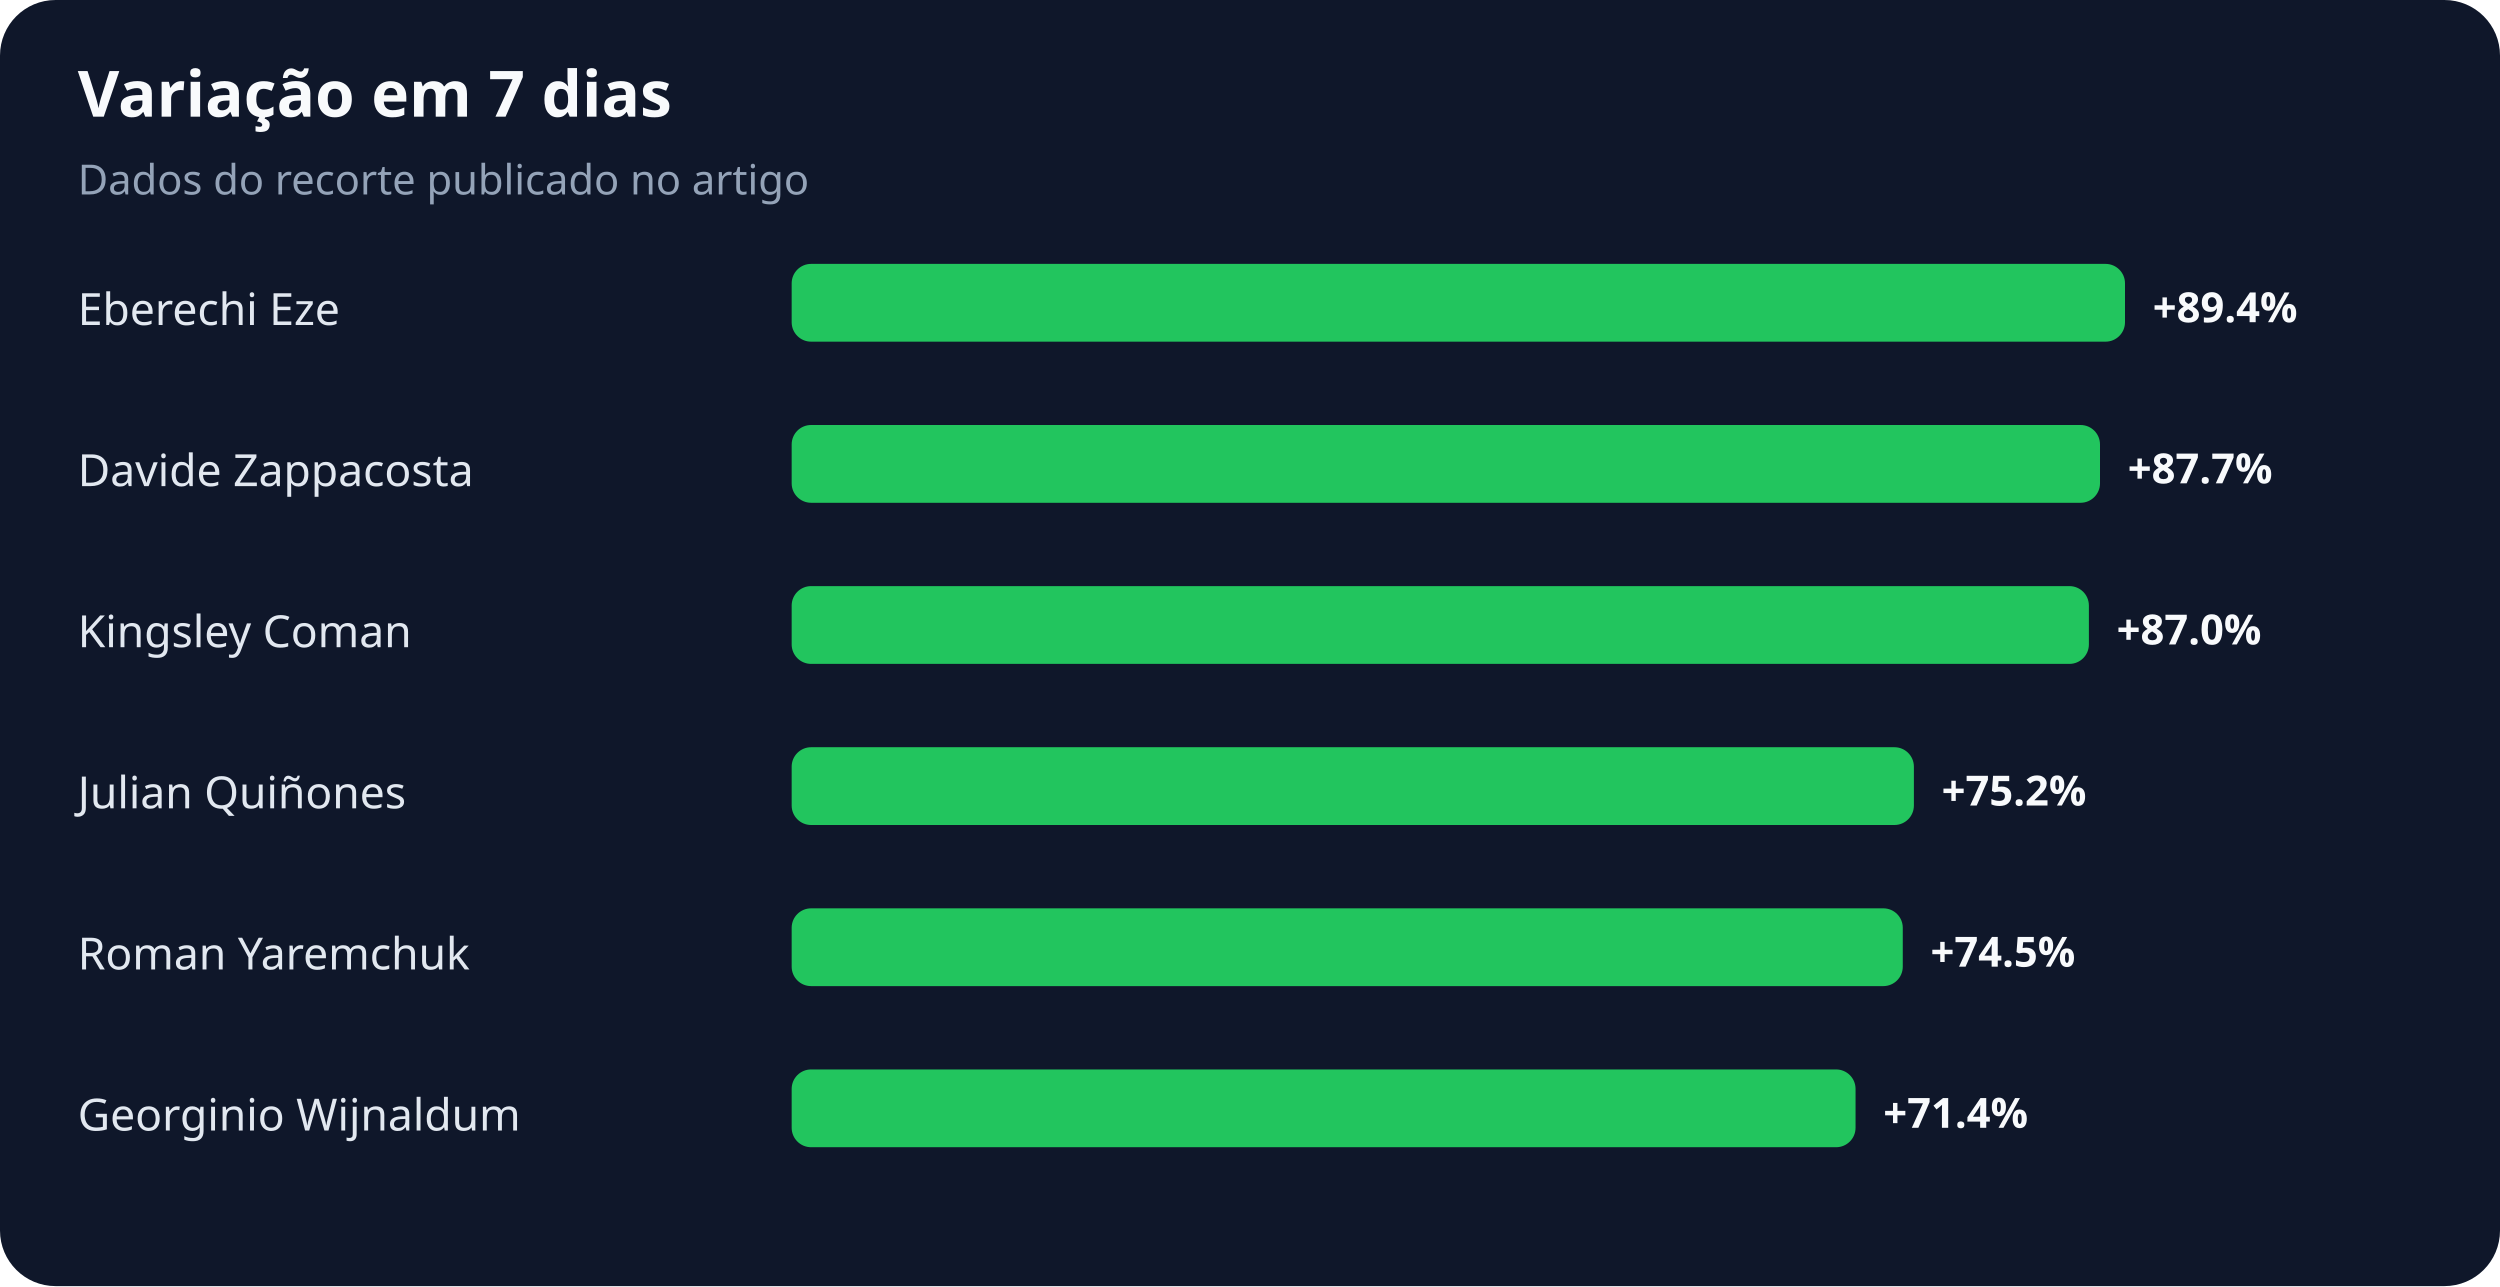
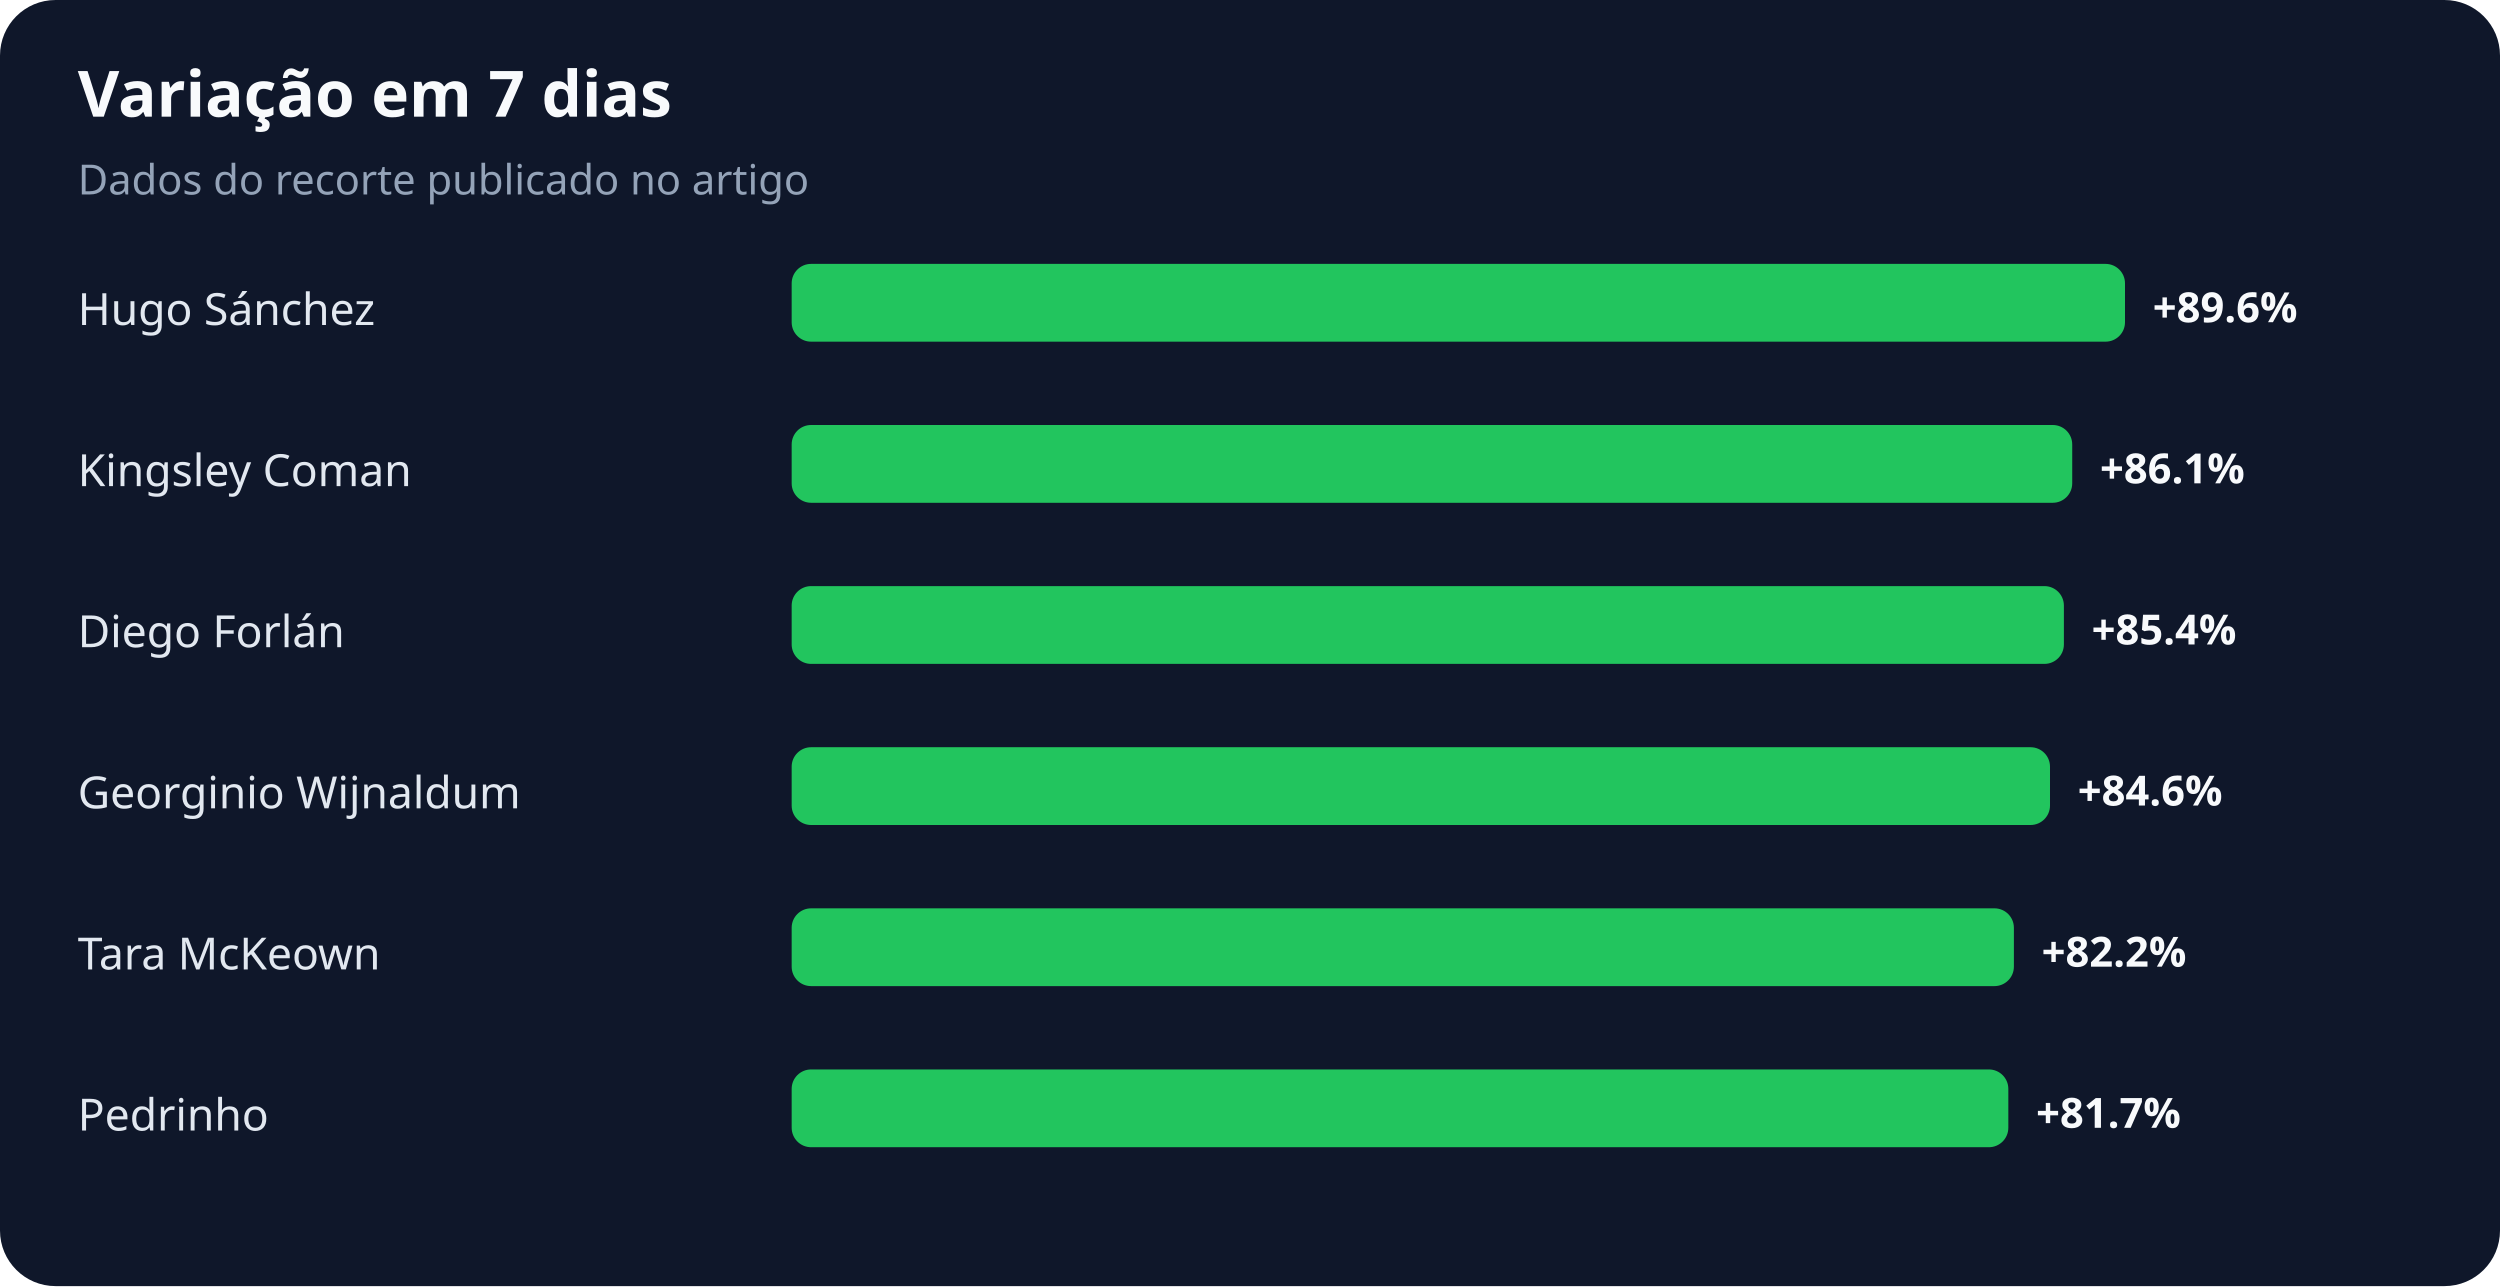
<svg xmlns="http://www.w3.org/2000/svg" width="900" height="463" viewBox="0 0 900 463" role="img" aria-labelledby="title desc">
  <rect width="100%" height="100%" rx="20" fill="#0f172a" />
  <text x="28" y="42" fill="#f8fafc" font-family="system-ui,sans-serif" font-size="23" font-weight="700">Variação em 7 dias</text>
  <text x="28" y="70" fill="#94a3b8" font-family="system-ui,sans-serif" font-size="15">Dados do recorte publicado no artigo</text>
-   <text x="28" y="117" fill="#e2e8f0" font-family="system-ui,sans-serif" font-size="16">Eberechi Eze</text>
+   <text x="28" y="117" fill="#e2e8f0" font-family="system-ui,sans-serif" font-size="16">Hugo Sánchez</text>
  <rect x="285" y="95" width="480" height="28" rx="7" fill="#22c55e" />
-   <text x="775" y="116" fill="#f8fafc" font-family="system-ui,sans-serif" font-size="15" font-weight="700">+89.4%</text>
-   <text x="28" y="175" fill="#e2e8f0" font-family="system-ui,sans-serif" font-size="16">Davide Zappacosta</text>
-   <rect x="285" y="153" width="471" height="28" rx="7" fill="#22c55e" />
-   <text x="766" y="174" fill="#f8fafc" font-family="system-ui,sans-serif" font-size="15" font-weight="700">+87.7%</text>
-   <text x="28" y="233" fill="#e2e8f0" font-family="system-ui,sans-serif" font-size="16">Kingsley Coman</text>
-   <rect x="285" y="211" width="467" height="28" rx="7" fill="#22c55e" />
-   <text x="762" y="232" fill="#f8fafc" font-family="system-ui,sans-serif" font-size="15" font-weight="700">+87.0%</text>
-   <text x="28" y="291" fill="#e2e8f0" font-family="system-ui,sans-serif" font-size="16">Julian Quiñones</text>
-   <rect x="285" y="269" width="404" height="28" rx="7" fill="#22c55e" />
-   <text x="699" y="290" fill="#f8fafc" font-family="system-ui,sans-serif" font-size="15" font-weight="700">+75.2%</text>
-   <text x="28" y="349" fill="#e2e8f0" font-family="system-ui,sans-serif" font-size="16">Roman Yaremchuk</text>
-   <rect x="285" y="327" width="400" height="28" rx="7" fill="#22c55e" />
-   <text x="695" y="348" fill="#f8fafc" font-family="system-ui,sans-serif" font-size="15" font-weight="700">+74.5%</text>
-   <text x="28" y="407" fill="#e2e8f0" font-family="system-ui,sans-serif" font-size="16">Georginio Wijnaldum</text>
-   <rect x="285" y="385" width="383" height="28" rx="7" fill="#22c55e" />
-   <text x="678" y="406" fill="#f8fafc" font-family="system-ui,sans-serif" font-size="15" font-weight="700">+71.4%</text>
+   <text x="775" y="116" fill="#f8fafc" font-family="system-ui,sans-serif" font-size="15" font-weight="700">+89.6%</text>
+   <text x="28" y="175" fill="#e2e8f0" font-family="system-ui,sans-serif" font-size="16">Kingsley Coman</text>
+   <rect x="285" y="153" width="461" height="28" rx="7" fill="#22c55e" />
+   <text x="756" y="174" fill="#f8fafc" font-family="system-ui,sans-serif" font-size="15" font-weight="700">+86.1%</text>
+   <text x="28" y="233" fill="#e2e8f0" font-family="system-ui,sans-serif" font-size="16">Diego Forlán</text>
+   <rect x="285" y="211" width="458" height="28" rx="7" fill="#22c55e" />
+   <text x="753" y="232" fill="#f8fafc" font-family="system-ui,sans-serif" font-size="15" font-weight="700">+85.4%</text>
+   <text x="28" y="291" fill="#e2e8f0" font-family="system-ui,sans-serif" font-size="16">Georginio Wijnaldum</text>
+   <rect x="285" y="269" width="453" height="28" rx="7" fill="#22c55e" />
+   <text x="748" y="290" fill="#f8fafc" font-family="system-ui,sans-serif" font-size="15" font-weight="700">+84.6%</text>
+   <text x="28" y="349" fill="#e2e8f0" font-family="system-ui,sans-serif" font-size="16">Tara McKeown</text>
+   <rect x="285" y="327" width="440" height="28" rx="7" fill="#22c55e" />
+   <text x="735" y="348" fill="#f8fafc" font-family="system-ui,sans-serif" font-size="15" font-weight="700">+82.2%</text>
+   <text x="28" y="407" fill="#e2e8f0" font-family="system-ui,sans-serif" font-size="16">Pedrinho</text>
+   <rect x="285" y="385" width="438" height="28" rx="7" fill="#22c55e" />
+   <text x="733" y="406" fill="#f8fafc" font-family="system-ui,sans-serif" font-size="15" font-weight="700">+81.7%</text>
</svg>
